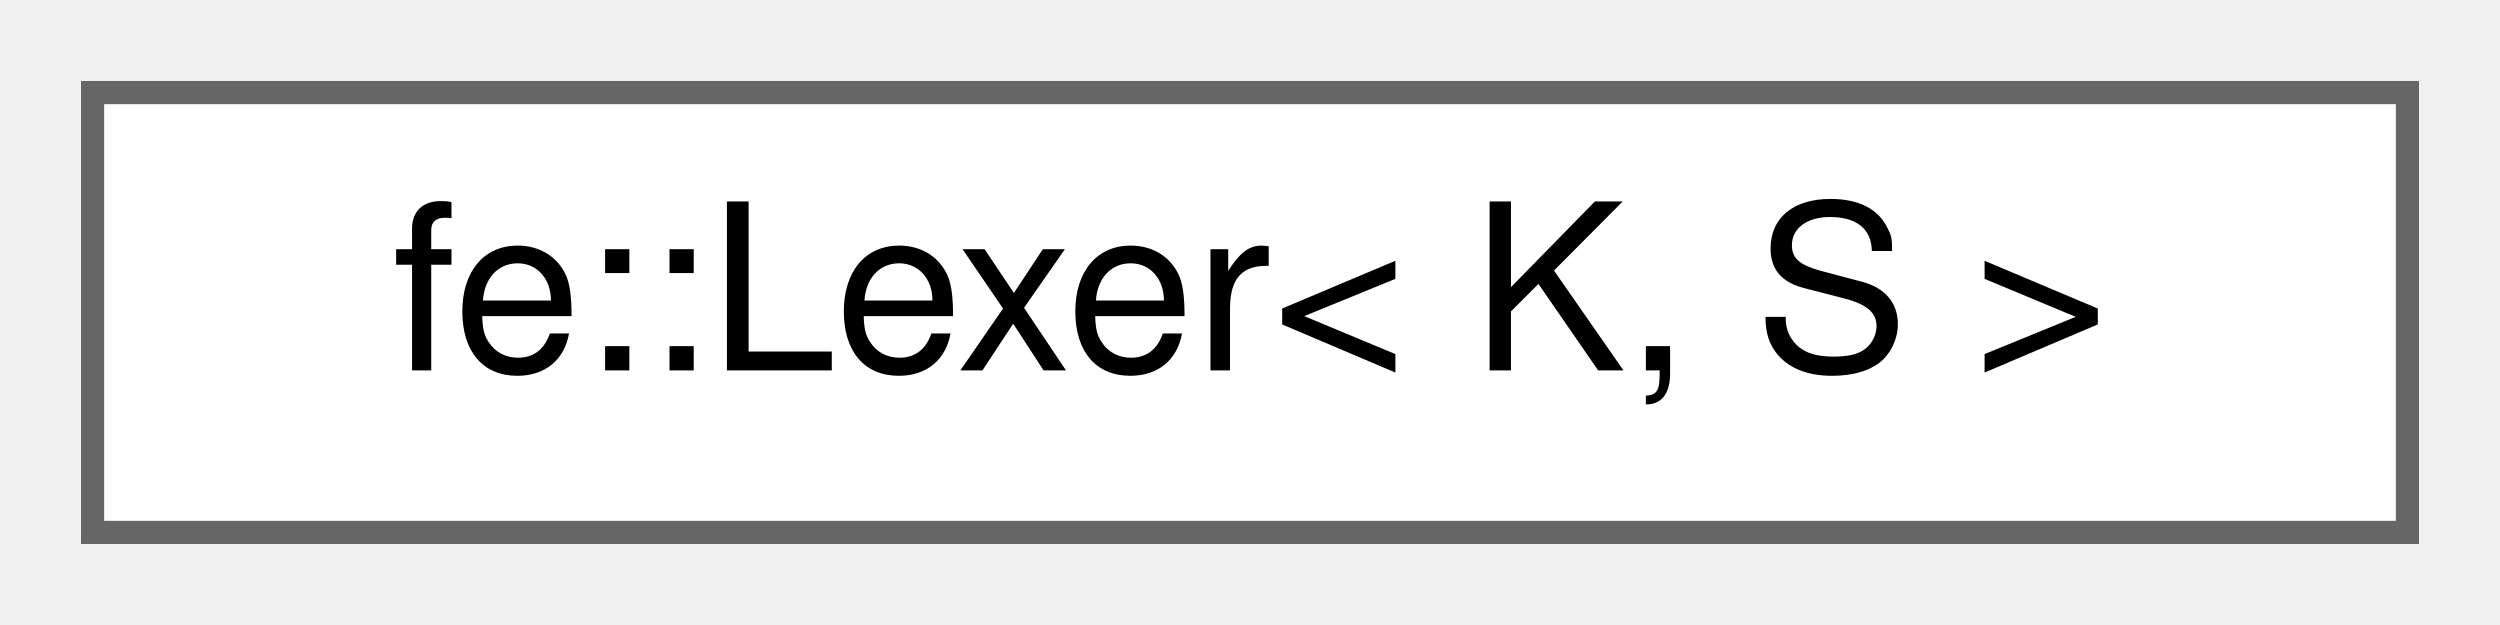
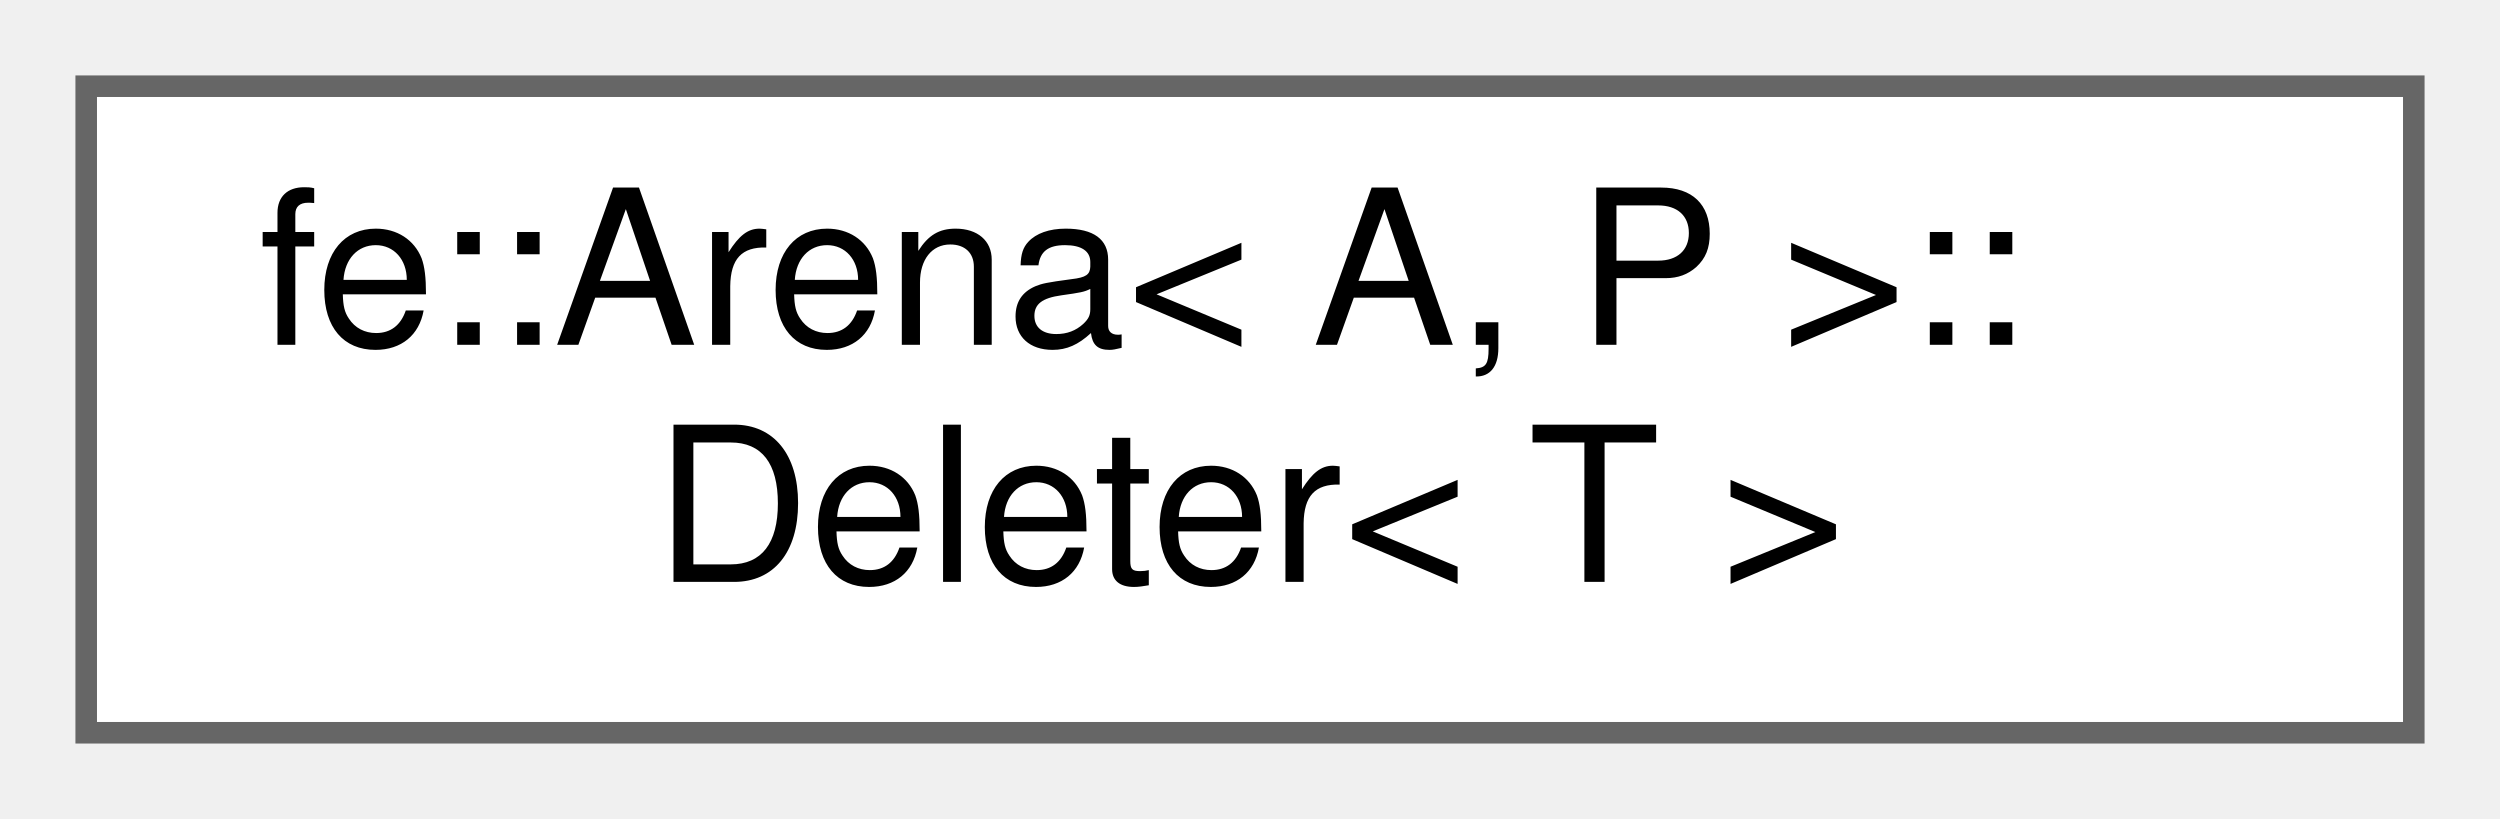
- <svg xmlns="http://www.w3.org/2000/svg" xmlns:xlink="http://www.w3.org/1999/xlink" width="108pt" height="27pt" viewBox="0.00 0.00 108.00 27.00">
-   <g id="graph0" class="graph" transform="scale(1 1) rotate(0) translate(4 23)">
+ <svg xmlns="http://www.w3.org/2000/svg" xmlns:xlink="http://www.w3.org/1999/xlink" width="116pt" height="38pt" viewBox="0.00 0.00 116.00 38.00">
+   <g id="graph0" class="graph" transform="scale(1 1) rotate(0) translate(4 34)">
    <g id="Node000000" class="node">
      <g id="a_Node000000">
-         <a xlink:href="classfe_1_1Lexer.html" target="_top" xlink:title="The blueprint for a lexer with a buffer of K tokens to peek into the future (Lexer::ahead).">
-           <polygon fill="white" stroke="#666666" points="100,-19 0,-19 0,0 100,0 100,-19" />
-           <text text-anchor="middle" x="50" y="-7" font-family="Helvetica,sans-Serif" font-size="10.00">fe::Lexer&lt; K, S &gt;</text>
+         <a xlink:href="structfe_1_1Arena_1_1Deleter.html" target="_top" xlink:title=" ">
+           <polygon fill="white" stroke="#666666" points="108,-30 0,-30 0,0 108,0 108,-30" />
+           <text text-anchor="start" x="8" y="-18" font-family="Helvetica,sans-Serif" font-size="10.00">fe::Arena&lt; A, P &gt;::</text>
+           <text text-anchor="middle" x="54" y="-7" font-family="Helvetica,sans-Serif" font-size="10.00">Deleter&lt; T &gt;</text>
        </a>
      </g>
    </g>
  </g>
</svg>
